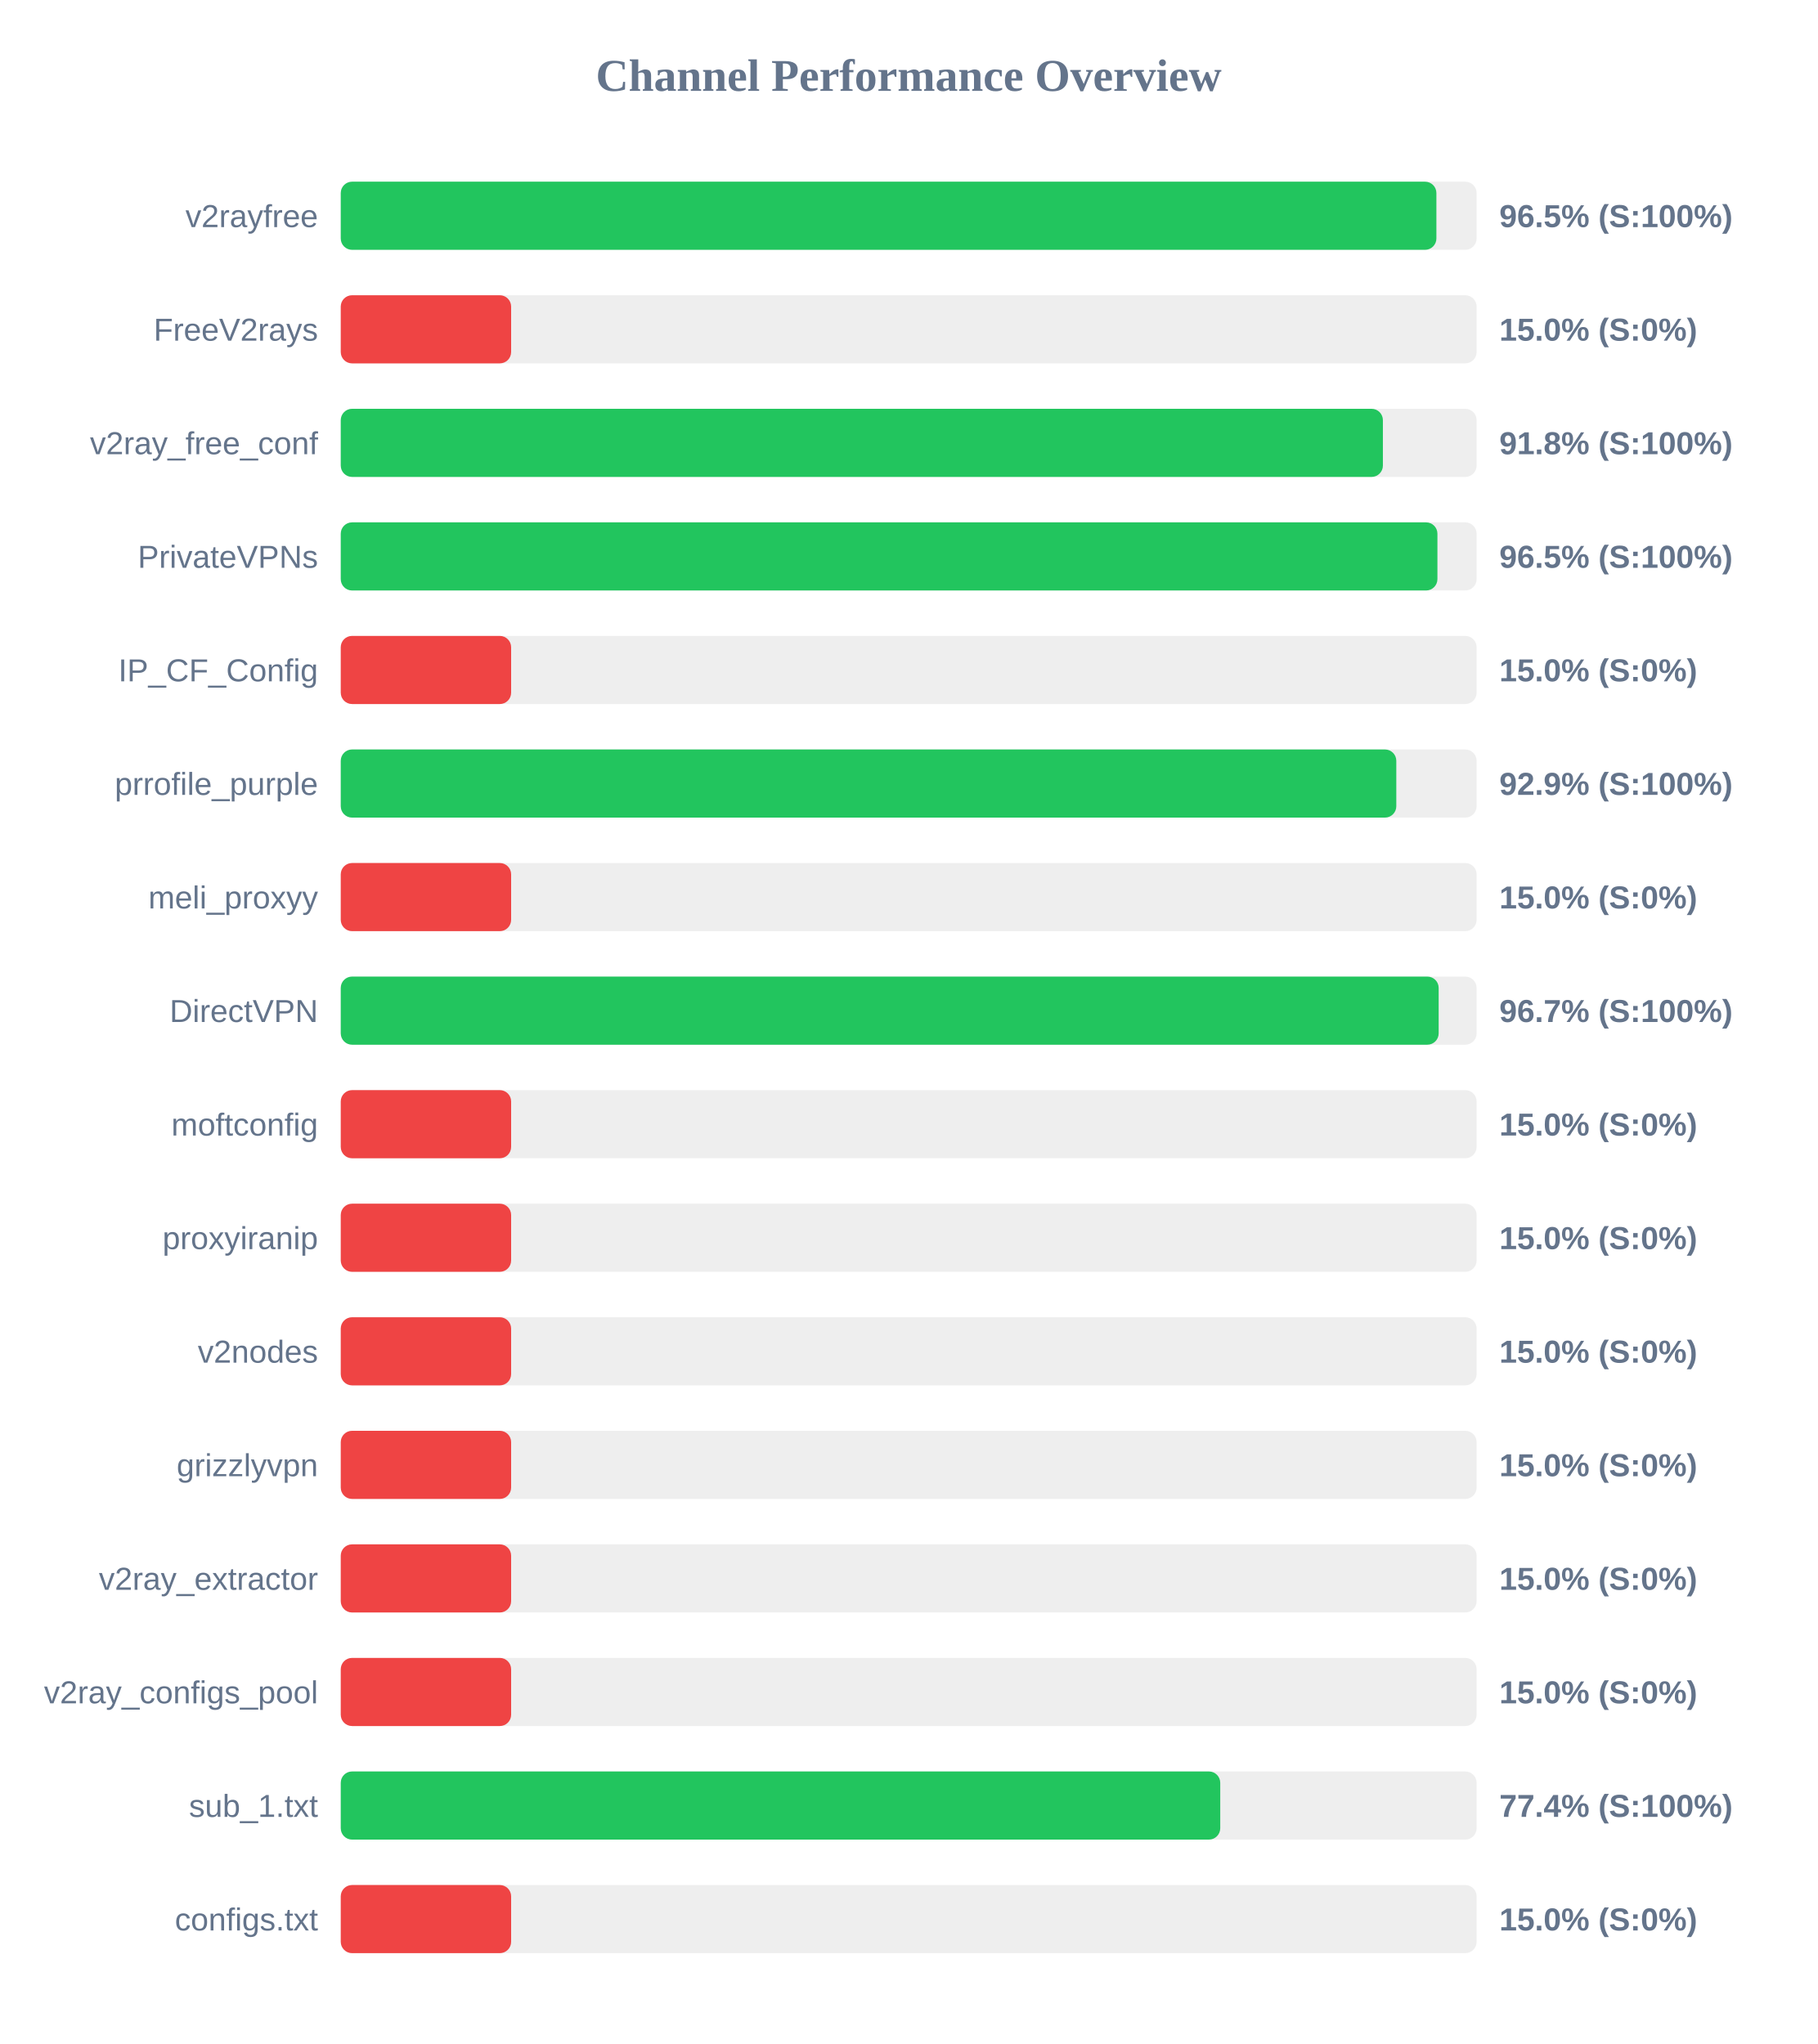
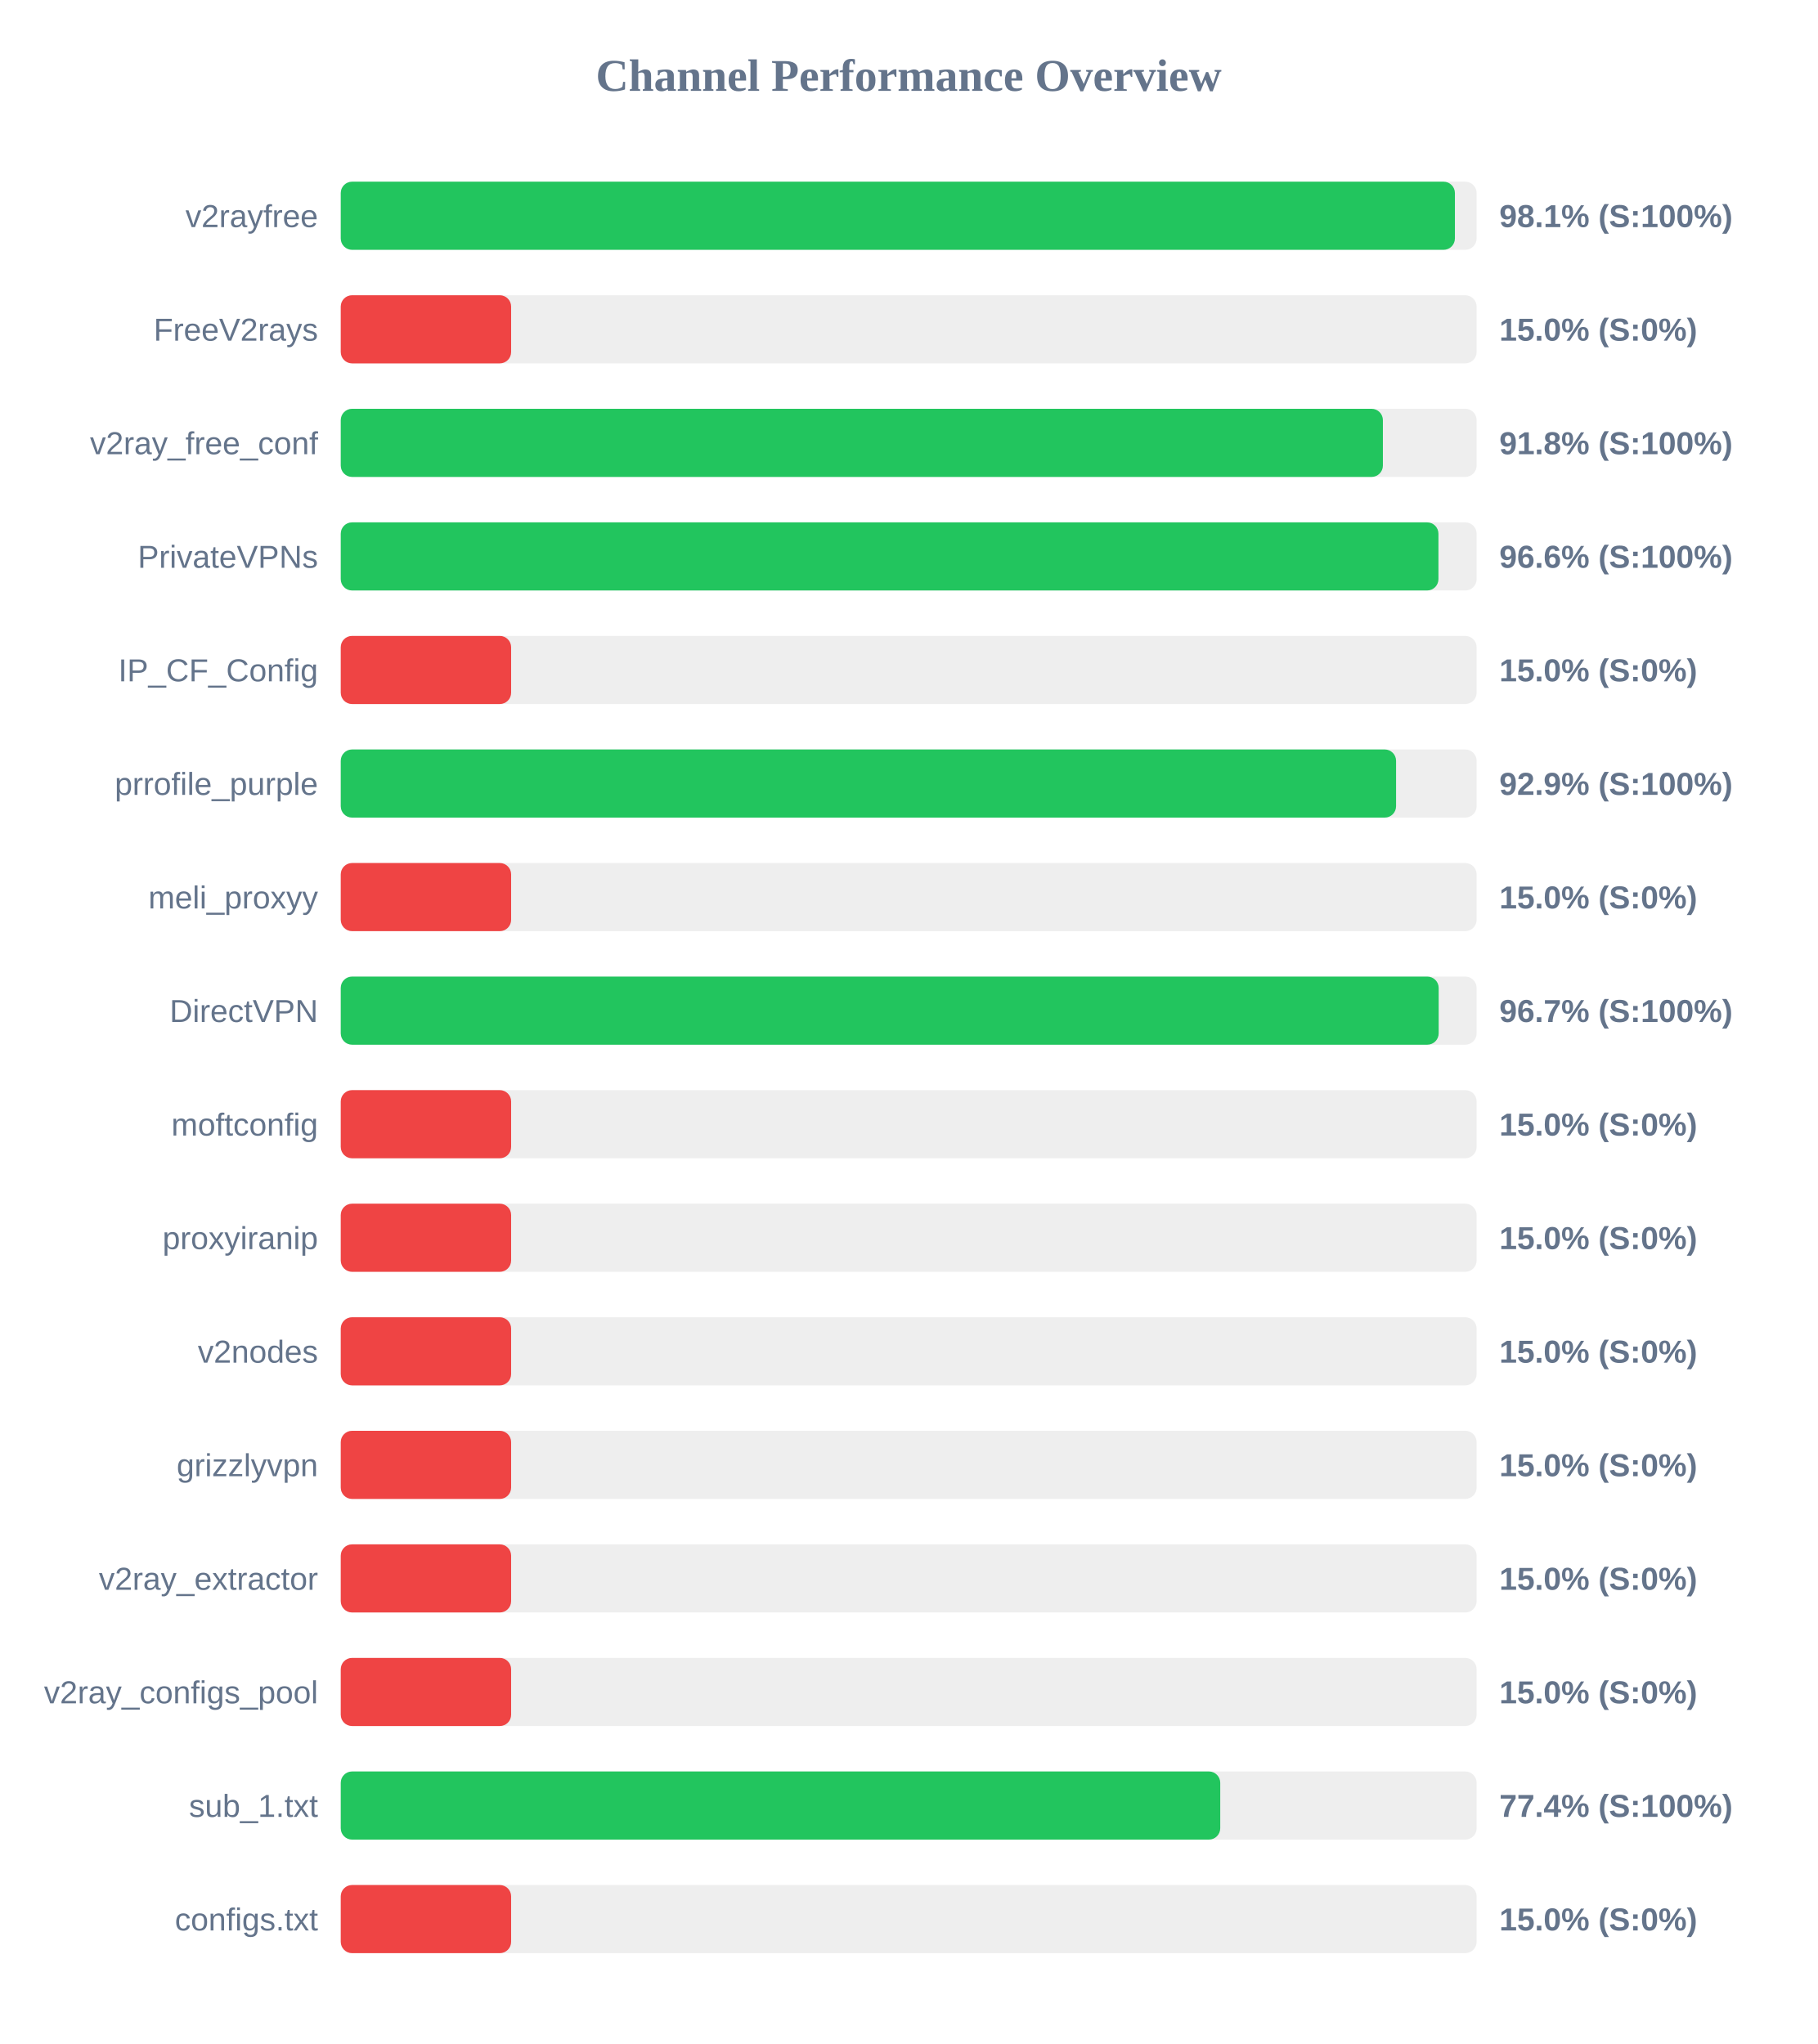
<svg xmlns="http://www.w3.org/2000/svg" width="800" height="900" version="1.1">
  <style>
        .row { font: 14px Arial; fill: #64748b; }
        .score { font: bold 14px Arial; fill: #64748b; }
    </style>
  <text x="400" y="40" text-anchor="middle" font-size="20px" font-weight="bold" fill="#64748b">Channel Performance Overview</text>
  <rect x="150" y="80" width="500" height="30" fill="#eee" rx="5" />
-   <rect x="150" y="80" width="482.3" height="30" fill="#22c55e" rx="5" />
+   <rect x="150" y="80" width="490.45" height="30" fill="#22c55e" rx="5" />
  <text x="140" y="100" text-anchor="end" class="row">v2rayfree</text>
-   <text x="660" y="100" text-anchor="start" class="score">96.5% (S:100%)</text>
+   <text x="660" y="100" text-anchor="start" class="score">98.1% (S:100%)</text>
  <rect x="150" y="130" width="500" height="30" fill="#eee" rx="5" />
  <rect x="150" y="130" width="75.0" height="30" fill="#ef4444" rx="5" />
  <text x="140" y="150" text-anchor="end" class="row">FreeV2rays</text>
  <text x="660" y="150" text-anchor="start" class="score">15.0% (S:0%)</text>
  <rect x="150" y="180" width="500" height="30" fill="#eee" rx="5" />
  <rect x="150" y="180" width="458.75" height="30" fill="#22c55e" rx="5" />
  <text x="140" y="200" text-anchor="end" class="row">v2ray_free_conf</text>
  <text x="660" y="200" text-anchor="start" class="score">91.8% (S:100%)</text>
  <rect x="150" y="230" width="500" height="30" fill="#eee" rx="5" />
-   <rect x="150" y="230" width="482.75" height="30" fill="#22c55e" rx="5" />
+   <rect x="150" y="230" width="483.2" height="30" fill="#22c55e" rx="5" />
  <text x="140" y="250" text-anchor="end" class="row">PrivateVPNs</text>
-   <text x="660" y="250" text-anchor="start" class="score">96.5% (S:100%)</text>
+   <text x="660" y="250" text-anchor="start" class="score">96.6% (S:100%)</text>
  <rect x="150" y="280" width="500" height="30" fill="#eee" rx="5" />
  <rect x="150" y="280" width="75.0" height="30" fill="#ef4444" rx="5" />
  <text x="140" y="300" text-anchor="end" class="row">IP_CF_Config</text>
  <text x="660" y="300" text-anchor="start" class="score">15.0% (S:0%)</text>
  <rect x="150" y="330" width="500" height="30" fill="#eee" rx="5" />
-   <rect x="150" y="330" width="464.65" height="30" fill="#22c55e" rx="5" />
+   <rect x="150" y="330" width="464.55" height="30" fill="#22c55e" rx="5" />
  <text x="140" y="350" text-anchor="end" class="row">prrofile_purple</text>
  <text x="660" y="350" text-anchor="start" class="score">92.9% (S:100%)</text>
  <rect x="150" y="380" width="500" height="30" fill="#eee" rx="5" />
  <rect x="150" y="380" width="75.0" height="30" fill="#ef4444" rx="5" />
  <text x="140" y="400" text-anchor="end" class="row">meli_proxyy</text>
  <text x="660" y="400" text-anchor="start" class="score">15.0% (S:0%)</text>
  <rect x="150" y="430" width="500" height="30" fill="#eee" rx="5" />
  <rect x="150" y="430" width="483.3" height="30" fill="#22c55e" rx="5" />
  <text x="140" y="450" text-anchor="end" class="row">DirectVPN</text>
  <text x="660" y="450" text-anchor="start" class="score">96.7% (S:100%)</text>
  <rect x="150" y="480" width="500" height="30" fill="#eee" rx="5" />
  <rect x="150" y="480" width="75.0" height="30" fill="#ef4444" rx="5" />
  <text x="140" y="500" text-anchor="end" class="row">moftconfig</text>
  <text x="660" y="500" text-anchor="start" class="score">15.0% (S:0%)</text>
  <rect x="150" y="530" width="500" height="30" fill="#eee" rx="5" />
  <rect x="150" y="530" width="75.0" height="30" fill="#ef4444" rx="5" />
  <text x="140" y="550" text-anchor="end" class="row">proxyiranip</text>
  <text x="660" y="550" text-anchor="start" class="score">15.0% (S:0%)</text>
  <rect x="150" y="580" width="500" height="30" fill="#eee" rx="5" />
  <rect x="150" y="580" width="75.0" height="30" fill="#ef4444" rx="5" />
  <text x="140" y="600" text-anchor="end" class="row">v2nodes</text>
  <text x="660" y="600" text-anchor="start" class="score">15.0% (S:0%)</text>
  <rect x="150" y="630" width="500" height="30" fill="#eee" rx="5" />
  <rect x="150" y="630" width="75.0" height="30" fill="#ef4444" rx="5" />
  <text x="140" y="650" text-anchor="end" class="row">grizzlyvpn</text>
  <text x="660" y="650" text-anchor="start" class="score">15.0% (S:0%)</text>
  <rect x="150" y="680" width="500" height="30" fill="#eee" rx="5" />
  <rect x="150" y="680" width="75.0" height="30" fill="#ef4444" rx="5" />
  <text x="140" y="700" text-anchor="end" class="row">v2ray_extractor</text>
  <text x="660" y="700" text-anchor="start" class="score">15.0% (S:0%)</text>
  <rect x="150" y="730" width="500" height="30" fill="#eee" rx="5" />
  <rect x="150" y="730" width="75.0" height="30" fill="#ef4444" rx="5" />
  <text x="140" y="750" text-anchor="end" class="row">v2ray_configs_pool</text>
  <text x="660" y="750" text-anchor="start" class="score">15.0% (S:0%)</text>
  <rect x="150" y="780" width="500" height="30" fill="#eee" rx="5" />
  <rect x="150" y="780" width="387.15" height="30" fill="#22c55e" rx="5" />
  <text x="140" y="800" text-anchor="end" class="row">sub_1.txt</text>
  <text x="660" y="800" text-anchor="start" class="score">77.4% (S:100%)</text>
  <rect x="150" y="830" width="500" height="30" fill="#eee" rx="5" />
  <rect x="150" y="830" width="75.0" height="30" fill="#ef4444" rx="5" />
  <text x="140" y="850" text-anchor="end" class="row">configs.txt</text>
  <text x="660" y="850" text-anchor="start" class="score">15.0% (S:0%)</text>
</svg>
